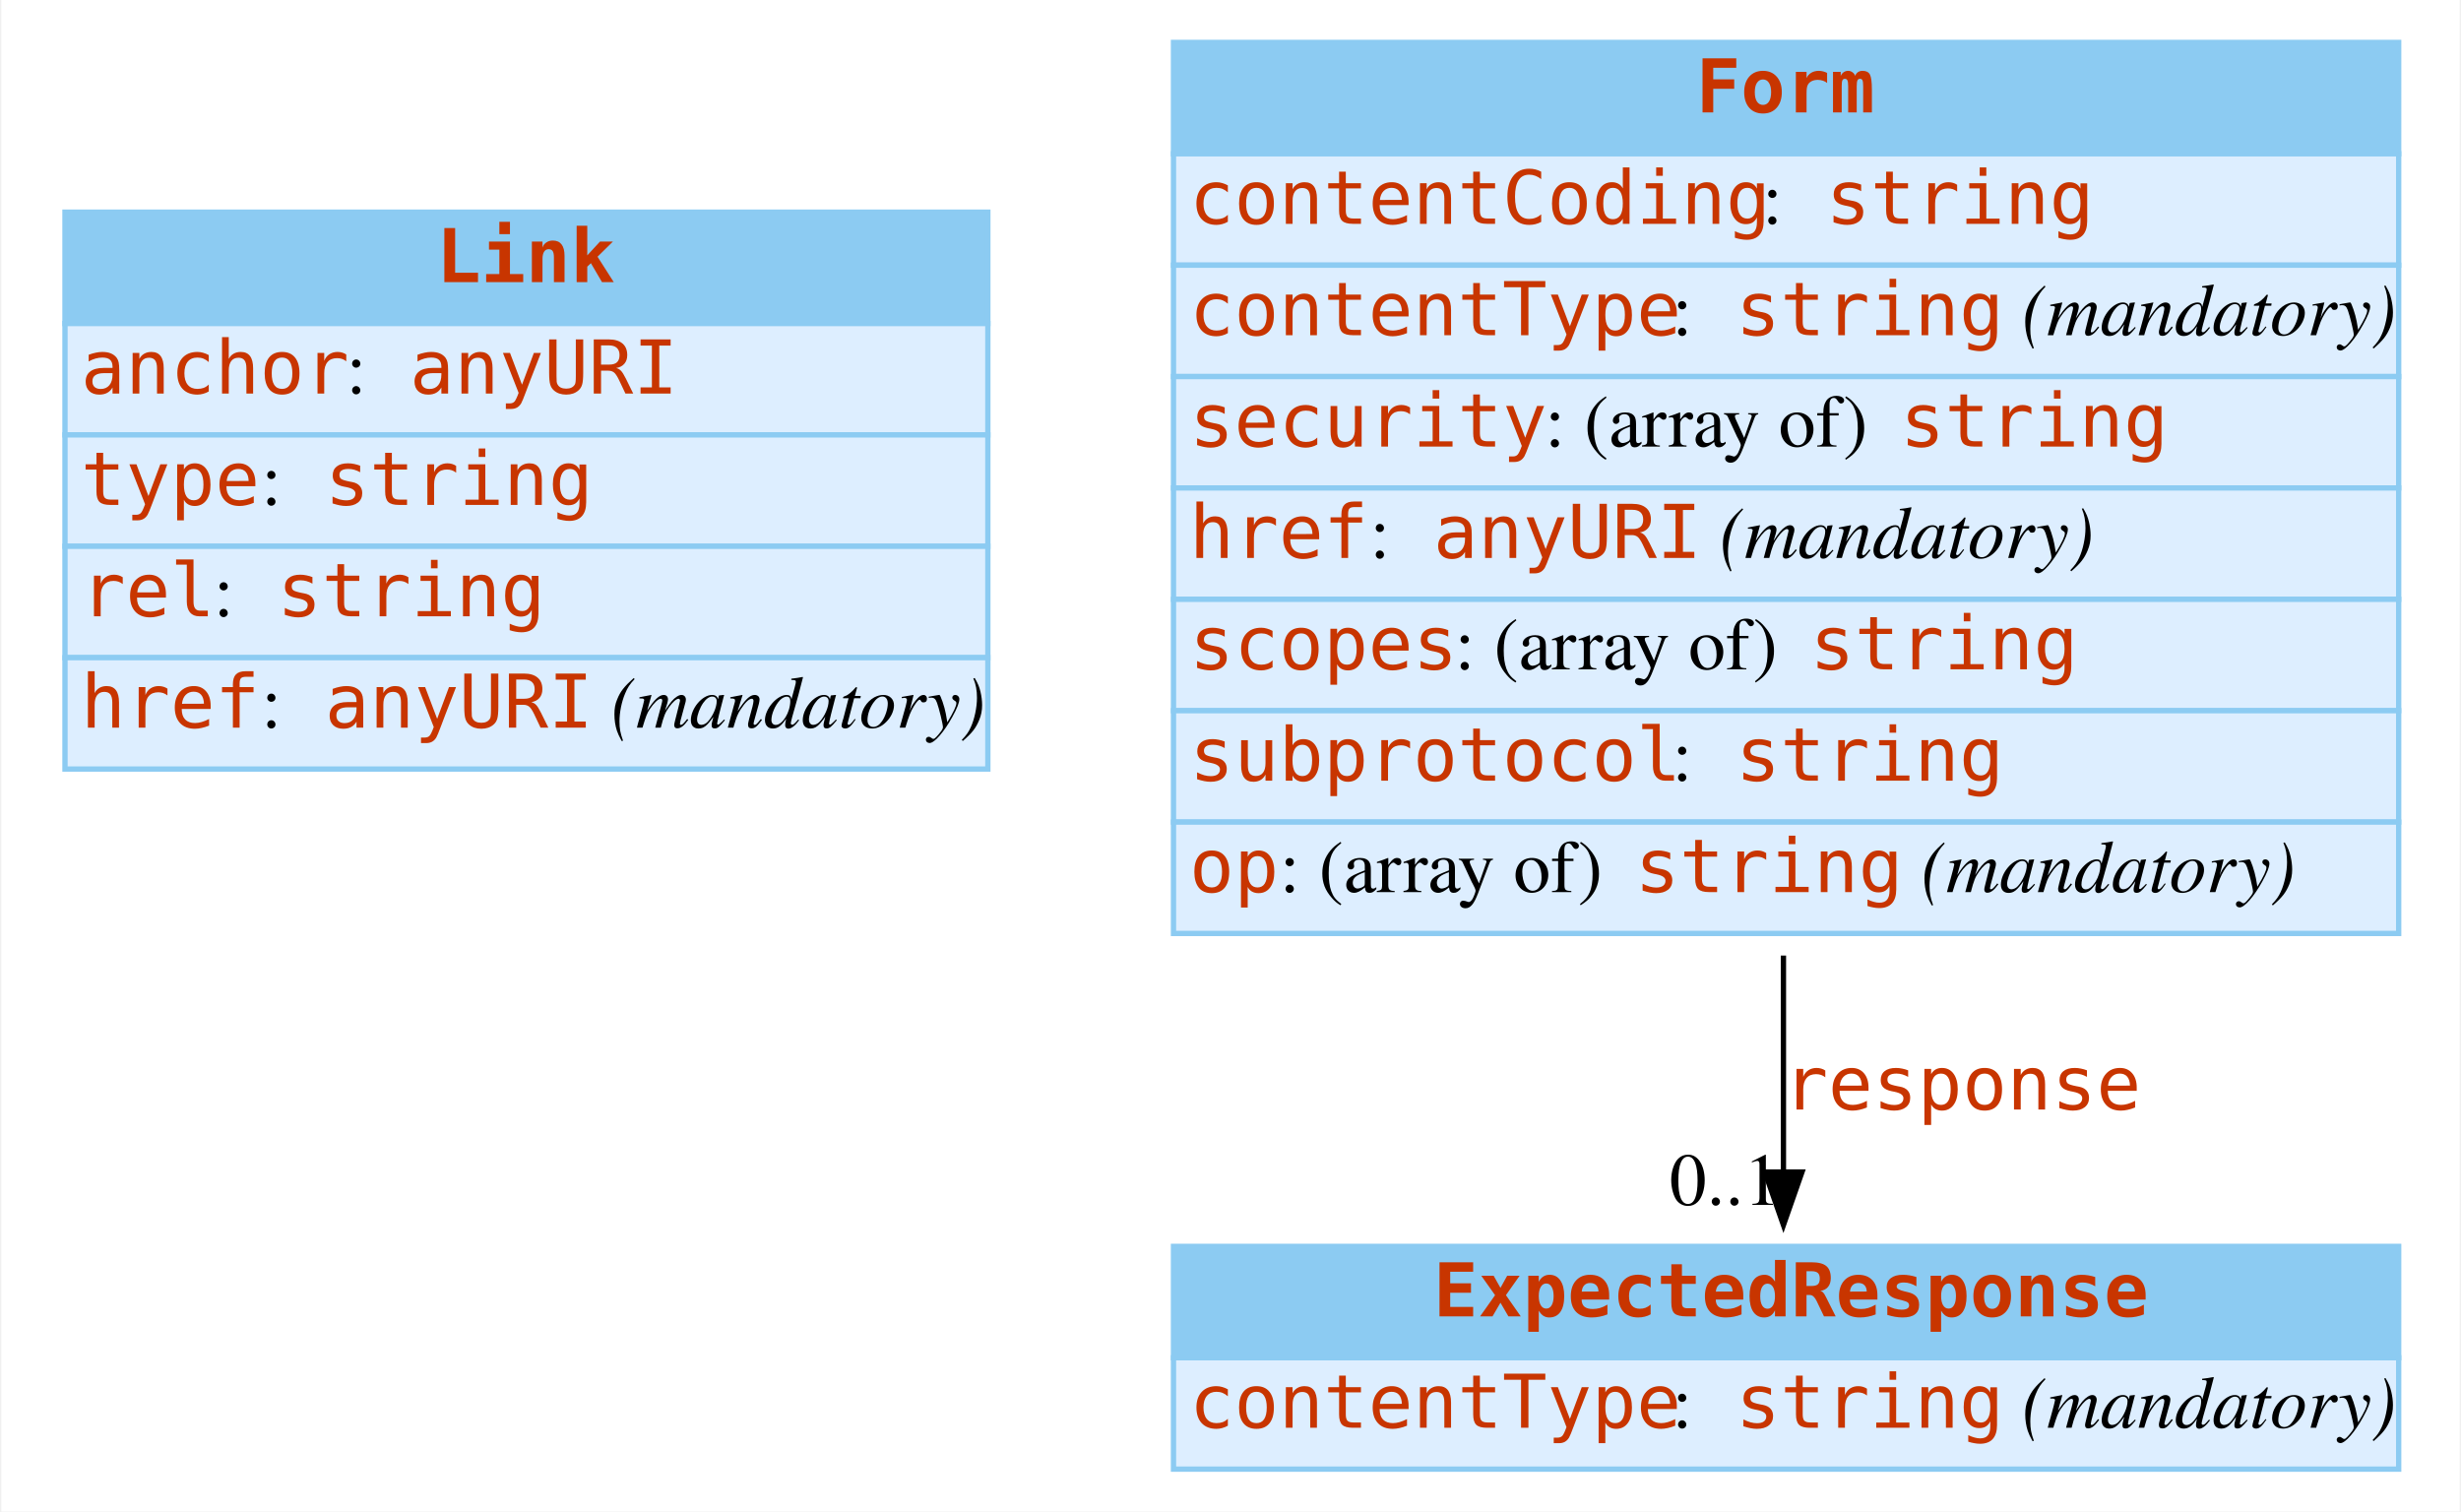
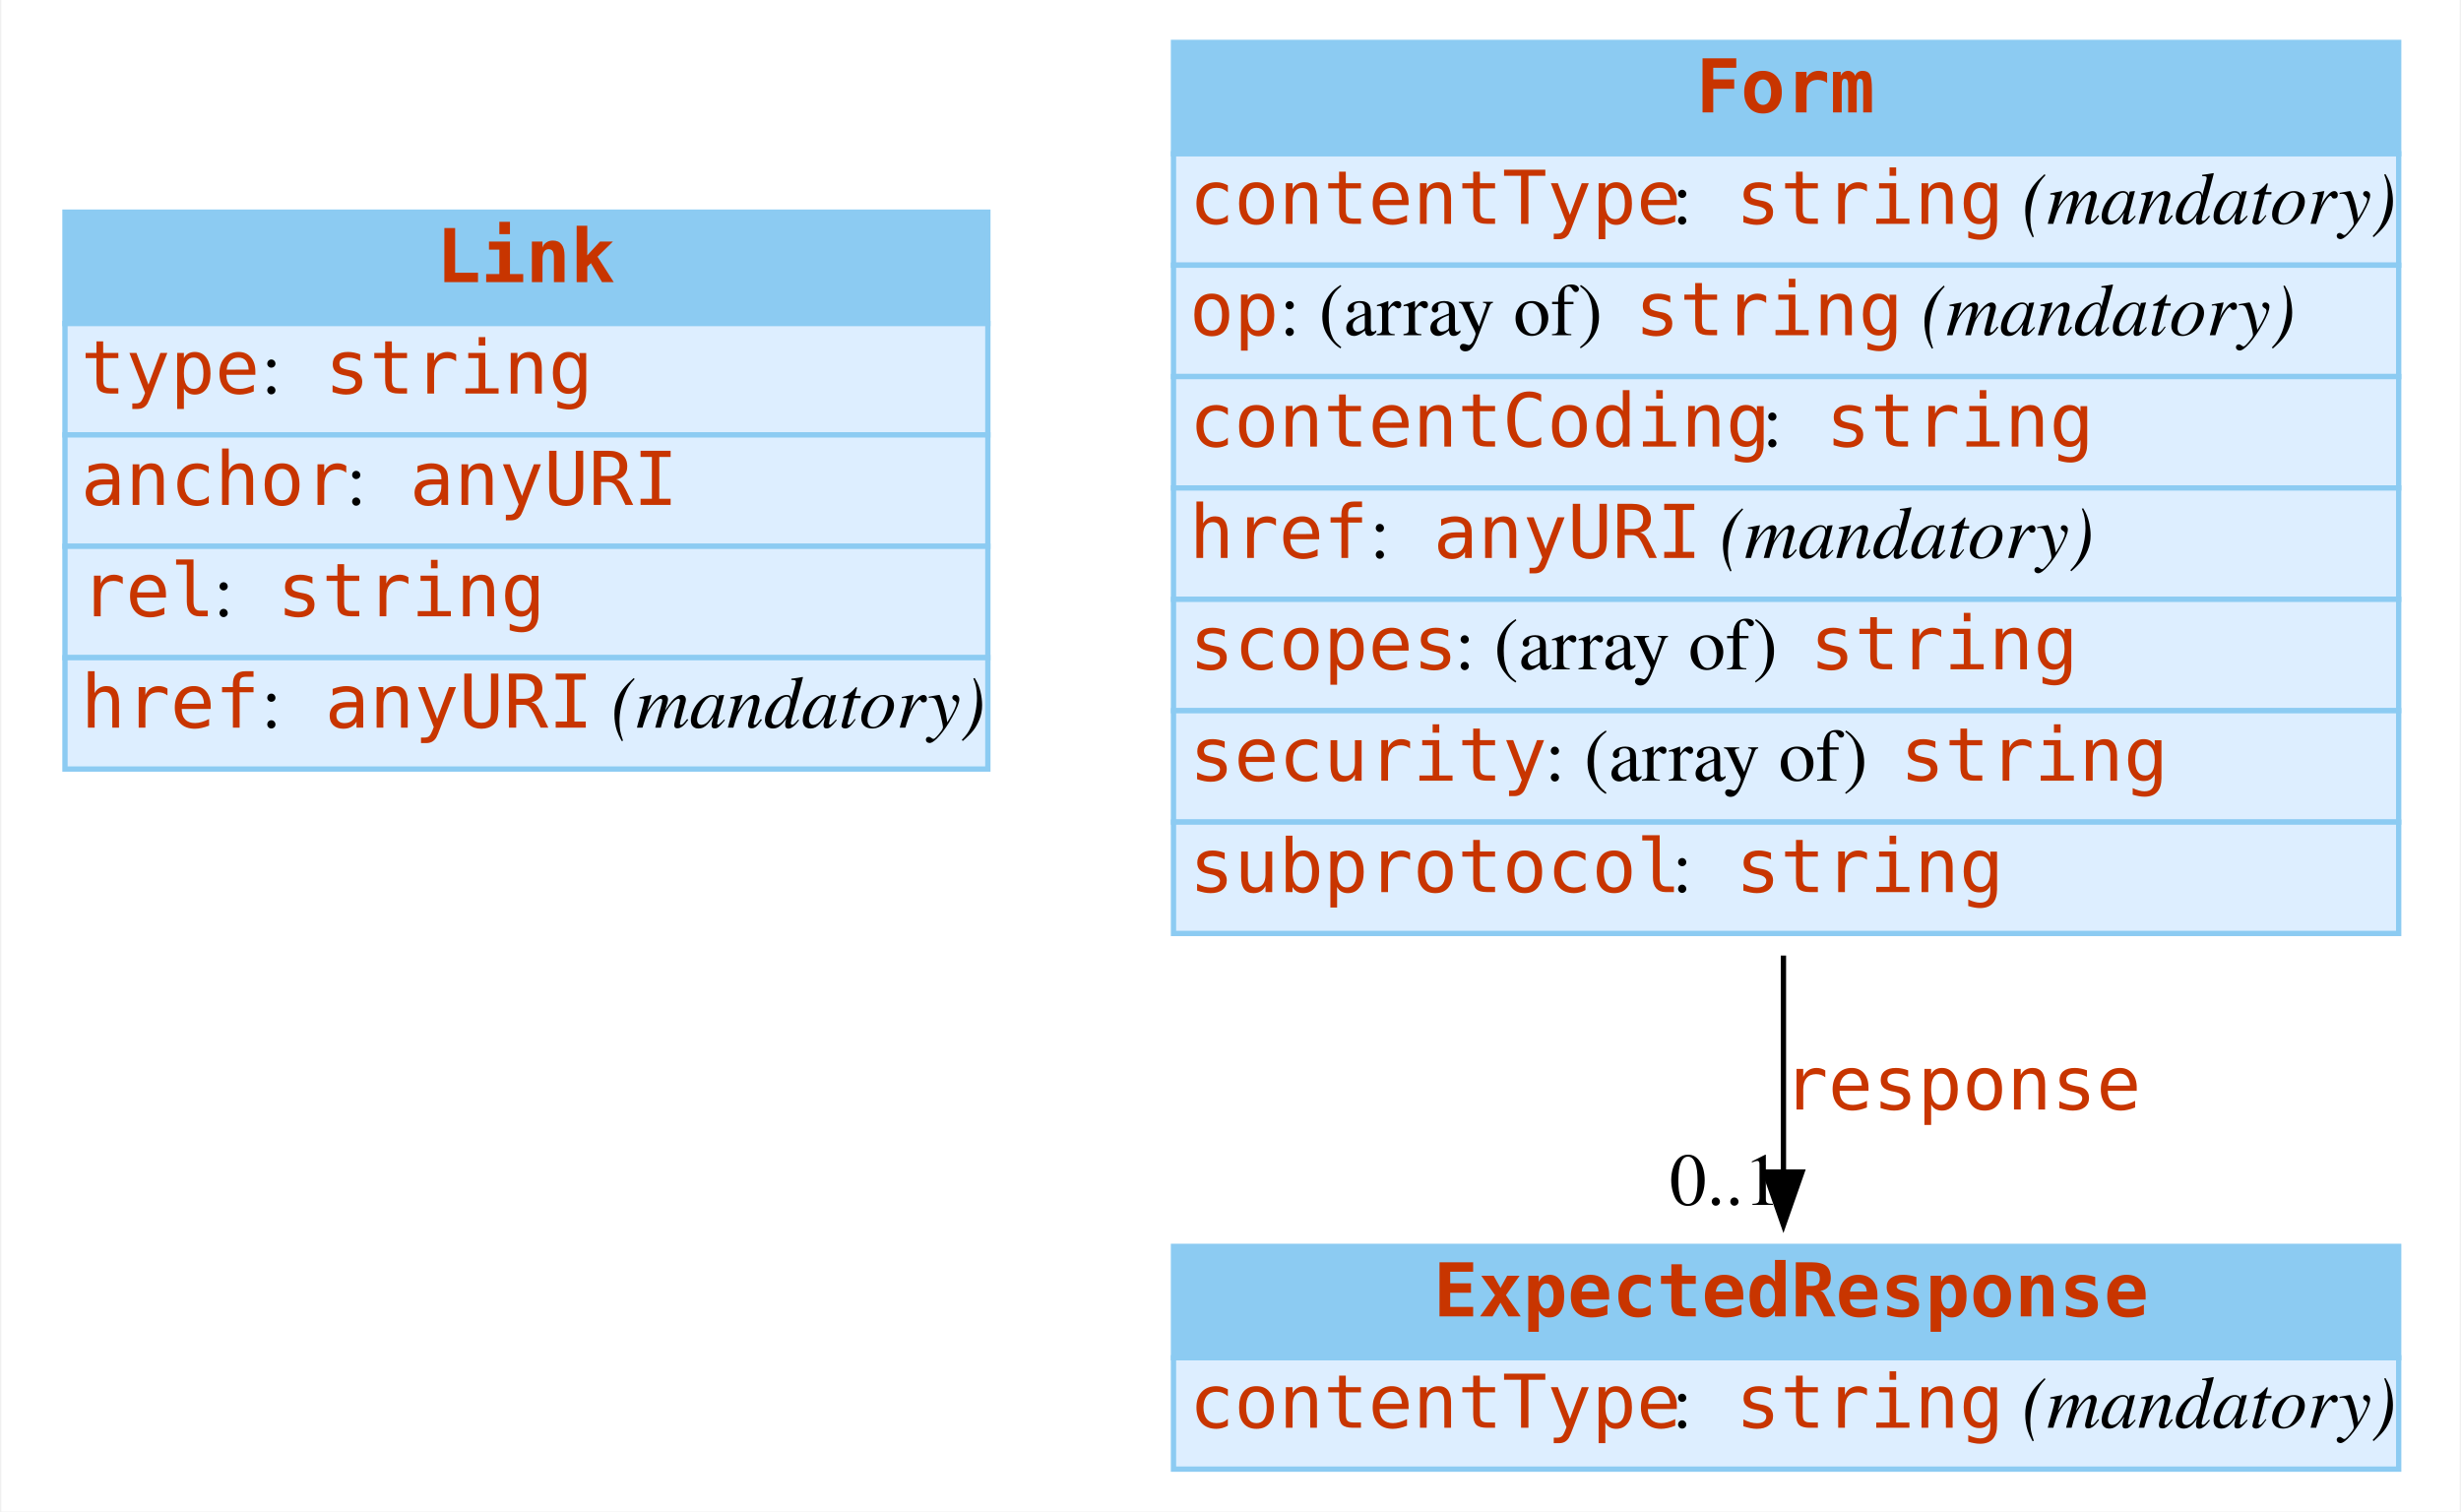
<svg xmlns="http://www.w3.org/2000/svg" width="464pt" height="285pt" viewBox="0.00 0.00 463.50 285.00">
  <g id="graph0" class="graph" transform="scale(1 1) rotate(0) translate(4 281)">
    <polygon fill="white" stroke="none" points="-4,4 -4,-281 459.5,-281 459.5,4 -4,4" />
    <g id="node1" class="node">
      <polygon fill="#8ccbf2" stroke="none" points="8,-220 8,-241 182,-241 182,-220 8,-220" />
      <polygon fill="none" stroke="#8ccbf2" points="8,-220 8,-241 182,-241 182,-220 8,-220" />
      <text text-anchor="start" x="78" y="-227.8" font-family="mono" font-weight="bold" font-size="14.00" fill="#c83500">Link</text>
      <polygon fill="#ddeeff" stroke="none" points="8,-199 8,-220 182,-220 182,-199 8,-199" />
      <polygon fill="none" stroke="#8ccbf2" points="8,-199 8,-220 182,-220 182,-199 8,-199" />
-       <text text-anchor="start" x="11" y="-206.8" font-family="mono" font-size="14.00" fill="#c83500">anchor</text>
-       <text text-anchor="start" x="61" y="-206.8" font-family="Times,serif" font-size="14.00"> : </text>
-       <text text-anchor="start" x="73" y="-206.8" font-family="mono" font-size="14.00" fill="#c83500">anyURI</text>
+       <text text-anchor="start" x="11" y="-206.8" font-family="mono" font-size="14.00" fill="#c83500">type</text>
+       <text text-anchor="start" x="45" y="-206.8" font-family="Times,serif" font-size="14.00"> : </text>
+       <text text-anchor="start" x="57" y="-206.8" font-family="mono" font-size="14.00" fill="#c83500">string</text>
      <polygon fill="#ddeeff" stroke="none" points="8,-178 8,-199 182,-199 182,-178 8,-178" />
      <polygon fill="none" stroke="#8ccbf2" points="8,-178 8,-199 182,-199 182,-178 8,-178" />
-       <text text-anchor="start" x="11" y="-185.8" font-family="mono" font-size="14.00" fill="#c83500">type</text>
-       <text text-anchor="start" x="45" y="-185.8" font-family="Times,serif" font-size="14.00"> : </text>
-       <text text-anchor="start" x="57" y="-185.8" font-family="mono" font-size="14.00" fill="#c83500">string</text>
+       <text text-anchor="start" x="11" y="-185.8" font-family="mono" font-size="14.00" fill="#c83500">anchor</text>
+       <text text-anchor="start" x="61" y="-185.8" font-family="Times,serif" font-size="14.00"> : </text>
+       <text text-anchor="start" x="73" y="-185.8" font-family="mono" font-size="14.00" fill="#c83500">anyURI</text>
      <polygon fill="#ddeeff" stroke="none" points="8,-157 8,-178 182,-178 182,-157 8,-157" />
      <polygon fill="none" stroke="#8ccbf2" points="8,-157 8,-178 182,-178 182,-157 8,-157" />
      <text text-anchor="start" x="11" y="-164.8" font-family="mono" font-size="14.00" fill="#c83500">rel</text>
      <text text-anchor="start" x="36" y="-164.8" font-family="Times,serif" font-size="14.00"> : </text>
      <text text-anchor="start" x="48" y="-164.8" font-family="mono" font-size="14.00" fill="#c83500">string</text>
      <polygon fill="#ddeeff" stroke="none" points="8,-136 8,-157 182,-157 182,-136 8,-136" />
      <polygon fill="none" stroke="#8ccbf2" points="8,-136 8,-157 182,-157 182,-136 8,-136" />
      <text text-anchor="start" x="11" y="-143.8" font-family="mono" font-size="14.00" fill="#c83500">href</text>
      <text text-anchor="start" x="45" y="-143.8" font-family="Times,serif" font-size="14.00"> : </text>
      <text text-anchor="start" x="57" y="-143.8" font-family="mono" font-size="14.00" fill="#c83500">anyURI</text>
      <text text-anchor="start" x="107" y="-143.8" font-family="Times,serif" font-size="14.00"> </text>
      <text text-anchor="start" x="111" y="-143.8" font-family="Times,serif" font-style="italic" font-size="14.00">(mandatory)</text>
    </g>
    <g id="node2" class="node">
      <polygon fill="#8ccbf2" stroke="none" points="217,-252 217,-273 448,-273 448,-252 217,-252" />
      <polygon fill="none" stroke="#8ccbf2" points="217,-252 217,-273 448,-273 448,-252 217,-252" />
      <text text-anchor="start" x="315.5" y="-259.8" font-family="mono" font-weight="bold" font-size="14.00" fill="#c83500">Form</text>
      <polygon fill="#ddeeff" stroke="none" points="217,-231 217,-252 448,-252 448,-231 217,-231" />
      <polygon fill="none" stroke="#8ccbf2" points="217,-231 217,-252 448,-252 448,-231 217,-231" />
-       <text text-anchor="start" x="220" y="-238.8" font-family="mono" font-size="14.00" fill="#c83500">contentCoding</text>
-       <text text-anchor="start" x="328" y="-238.8" font-family="Times,serif" font-size="14.00"> : </text>
-       <text text-anchor="start" x="340" y="-238.8" font-family="mono" font-size="14.00" fill="#c83500">string</text>
+       <text text-anchor="start" x="220" y="-238.8" font-family="mono" font-size="14.00" fill="#c83500">contentType</text>
+       <text text-anchor="start" x="311" y="-238.8" font-family="Times,serif" font-size="14.00"> : </text>
+       <text text-anchor="start" x="323" y="-238.8" font-family="mono" font-size="14.00" fill="#c83500">string</text>
+       <text text-anchor="start" x="373" y="-238.8" font-family="Times,serif" font-size="14.00"> </text>
+       <text text-anchor="start" x="377" y="-238.8" font-family="Times,serif" font-style="italic" font-size="14.00">(mandatory)</text>
      <polygon fill="#ddeeff" stroke="none" points="217,-210 217,-231 448,-231 448,-210 217,-210" />
      <polygon fill="none" stroke="#8ccbf2" points="217,-210 217,-231 448,-231 448,-210 217,-210" />
-       <text text-anchor="start" x="220" y="-217.8" font-family="mono" font-size="14.00" fill="#c83500">contentType</text>
-       <text text-anchor="start" x="311" y="-217.8" font-family="Times,serif" font-size="14.00"> : </text>
-       <text text-anchor="start" x="323" y="-217.8" font-family="mono" font-size="14.00" fill="#c83500">string</text>
-       <text text-anchor="start" x="373" y="-217.8" font-family="Times,serif" font-size="14.00"> </text>
-       <text text-anchor="start" x="377" y="-217.8" font-family="Times,serif" font-style="italic" font-size="14.00">(mandatory)</text>
+       <text text-anchor="start" x="220" y="-217.8" font-family="mono" font-size="14.00" fill="#c83500">op</text>
+       <text text-anchor="start" x="237" y="-217.8" font-family="Times,serif" font-size="14.00"> : (array of) </text>
+       <text text-anchor="start" x="304" y="-217.8" font-family="mono" font-size="14.00" fill="#c83500">string</text>
+       <text text-anchor="start" x="354" y="-217.8" font-family="Times,serif" font-size="14.00"> </text>
+       <text text-anchor="start" x="358" y="-217.8" font-family="Times,serif" font-style="italic" font-size="14.00">(mandatory)</text>
      <polygon fill="#ddeeff" stroke="none" points="217,-189 217,-210 448,-210 448,-189 217,-189" />
      <polygon fill="none" stroke="#8ccbf2" points="217,-189 217,-210 448,-210 448,-189 217,-189" />
-       <text text-anchor="start" x="220" y="-196.8" font-family="mono" font-size="14.00" fill="#c83500">security</text>
-       <text text-anchor="start" x="287" y="-196.8" font-family="Times,serif" font-size="14.00"> : (array of) </text>
-       <text text-anchor="start" x="354" y="-196.8" font-family="mono" font-size="14.00" fill="#c83500">string</text>
+       <text text-anchor="start" x="220" y="-196.8" font-family="mono" font-size="14.00" fill="#c83500">contentCoding</text>
+       <text text-anchor="start" x="328" y="-196.8" font-family="Times,serif" font-size="14.00"> : </text>
+       <text text-anchor="start" x="340" y="-196.8" font-family="mono" font-size="14.00" fill="#c83500">string</text>
      <polygon fill="#ddeeff" stroke="none" points="217,-168 217,-189 448,-189 448,-168 217,-168" />
      <polygon fill="none" stroke="#8ccbf2" points="217,-168 217,-189 448,-189 448,-168 217,-168" />
      <text text-anchor="start" x="220" y="-175.8" font-family="mono" font-size="14.00" fill="#c83500">href</text>
      <text text-anchor="start" x="254" y="-175.8" font-family="Times,serif" font-size="14.00"> : </text>
      <text text-anchor="start" x="266" y="-175.8" font-family="mono" font-size="14.00" fill="#c83500">anyURI</text>
      <text text-anchor="start" x="316" y="-175.8" font-family="Times,serif" font-size="14.00"> </text>
      <text text-anchor="start" x="320" y="-175.8" font-family="Times,serif" font-style="italic" font-size="14.00">(mandatory)</text>
      <polygon fill="#ddeeff" stroke="none" points="217,-147 217,-168 448,-168 448,-147 217,-147" />
      <polygon fill="none" stroke="#8ccbf2" points="217,-147 217,-168 448,-168 448,-147 217,-147" />
      <text text-anchor="start" x="220" y="-154.8" font-family="mono" font-size="14.00" fill="#c83500">scopes</text>
      <text text-anchor="start" x="270" y="-154.8" font-family="Times,serif" font-size="14.00"> : (array of) </text>
      <text text-anchor="start" x="337" y="-154.8" font-family="mono" font-size="14.00" fill="#c83500">string</text>
      <polygon fill="#ddeeff" stroke="none" points="217,-126 217,-147 448,-147 448,-126 217,-126" />
      <polygon fill="none" stroke="#8ccbf2" points="217,-126 217,-147 448,-147 448,-126 217,-126" />
-       <text text-anchor="start" x="220" y="-133.8" font-family="mono" font-size="14.00" fill="#c83500">subprotocol</text>
-       <text text-anchor="start" x="311" y="-133.8" font-family="Times,serif" font-size="14.00"> : </text>
-       <text text-anchor="start" x="323" y="-133.8" font-family="mono" font-size="14.00" fill="#c83500">string</text>
+       <text text-anchor="start" x="220" y="-133.8" font-family="mono" font-size="14.00" fill="#c83500">security</text>
+       <text text-anchor="start" x="287" y="-133.8" font-family="Times,serif" font-size="14.00"> : (array of) </text>
+       <text text-anchor="start" x="354" y="-133.8" font-family="mono" font-size="14.00" fill="#c83500">string</text>
      <polygon fill="#ddeeff" stroke="none" points="217,-105 217,-126 448,-126 448,-105 217,-105" />
      <polygon fill="none" stroke="#8ccbf2" points="217,-105 217,-126 448,-126 448,-105 217,-105" />
-       <text text-anchor="start" x="220" y="-112.8" font-family="mono" font-size="14.00" fill="#c83500">op</text>
-       <text text-anchor="start" x="237" y="-112.8" font-family="Times,serif" font-size="14.00"> : (array of) </text>
-       <text text-anchor="start" x="304" y="-112.8" font-family="mono" font-size="14.00" fill="#c83500">string</text>
-       <text text-anchor="start" x="354" y="-112.8" font-family="Times,serif" font-size="14.00"> </text>
-       <text text-anchor="start" x="358" y="-112.8" font-family="Times,serif" font-style="italic" font-size="14.00">(mandatory)</text>
+       <text text-anchor="start" x="220" y="-112.8" font-family="mono" font-size="14.00" fill="#c83500">subprotocol</text>
+       <text text-anchor="start" x="311" y="-112.8" font-family="Times,serif" font-size="14.00"> : </text>
+       <text text-anchor="start" x="323" y="-112.8" font-family="mono" font-size="14.00" fill="#c83500">string</text>
    </g>
    <g id="node3" class="node">
      <polygon fill="#8ccbf2" stroke="none" points="217,-25 217,-46 448,-46 448,-25 217,-25" />
      <polygon fill="none" stroke="#8ccbf2" points="217,-25 217,-46 448,-46 448,-25 217,-25" />
      <text text-anchor="start" x="266" y="-32.8" font-family="mono" font-weight="bold" font-size="14.00" fill="#c83500">ExpectedResponse</text>
      <polygon fill="#ddeeff" stroke="none" points="217,-4 217,-25 448,-25 448,-4 217,-4" />
      <polygon fill="none" stroke="#8ccbf2" points="217,-4 217,-25 448,-25 448,-4 217,-4" />
      <text text-anchor="start" x="220" y="-11.8" font-family="mono" font-size="14.00" fill="#c83500">contentType</text>
      <text text-anchor="start" x="311" y="-11.8" font-family="Times,serif" font-size="14.00"> : </text>
      <text text-anchor="start" x="323" y="-11.8" font-family="mono" font-size="14.00" fill="#c83500">string</text>
      <text text-anchor="start" x="373" y="-11.8" font-family="Times,serif" font-size="14.00"> </text>
      <text text-anchor="start" x="377" y="-11.8" font-family="Times,serif" font-style="italic" font-size="14.00">(mandatory)</text>
    </g>
    <g id="edge1" class="edge">
      <path fill="none" stroke="black" d="M332,-100.835C332,-86.355 332,-72.138 332,-60.051" />
      <polygon fill="black" stroke="black" points="335.5,-60.025 332,-50.025 328.5,-60.025 335.5,-60.025" />
      <text text-anchor="start" x="332" y="-71.8" font-family="mono" font-size="14.00" fill="#c83500">response</text>
      <text text-anchor="middle" x="321" y="-53.825" font-family="Times,serif" font-size="14.00">0..1</text>
    </g>
  </g>
</svg>
